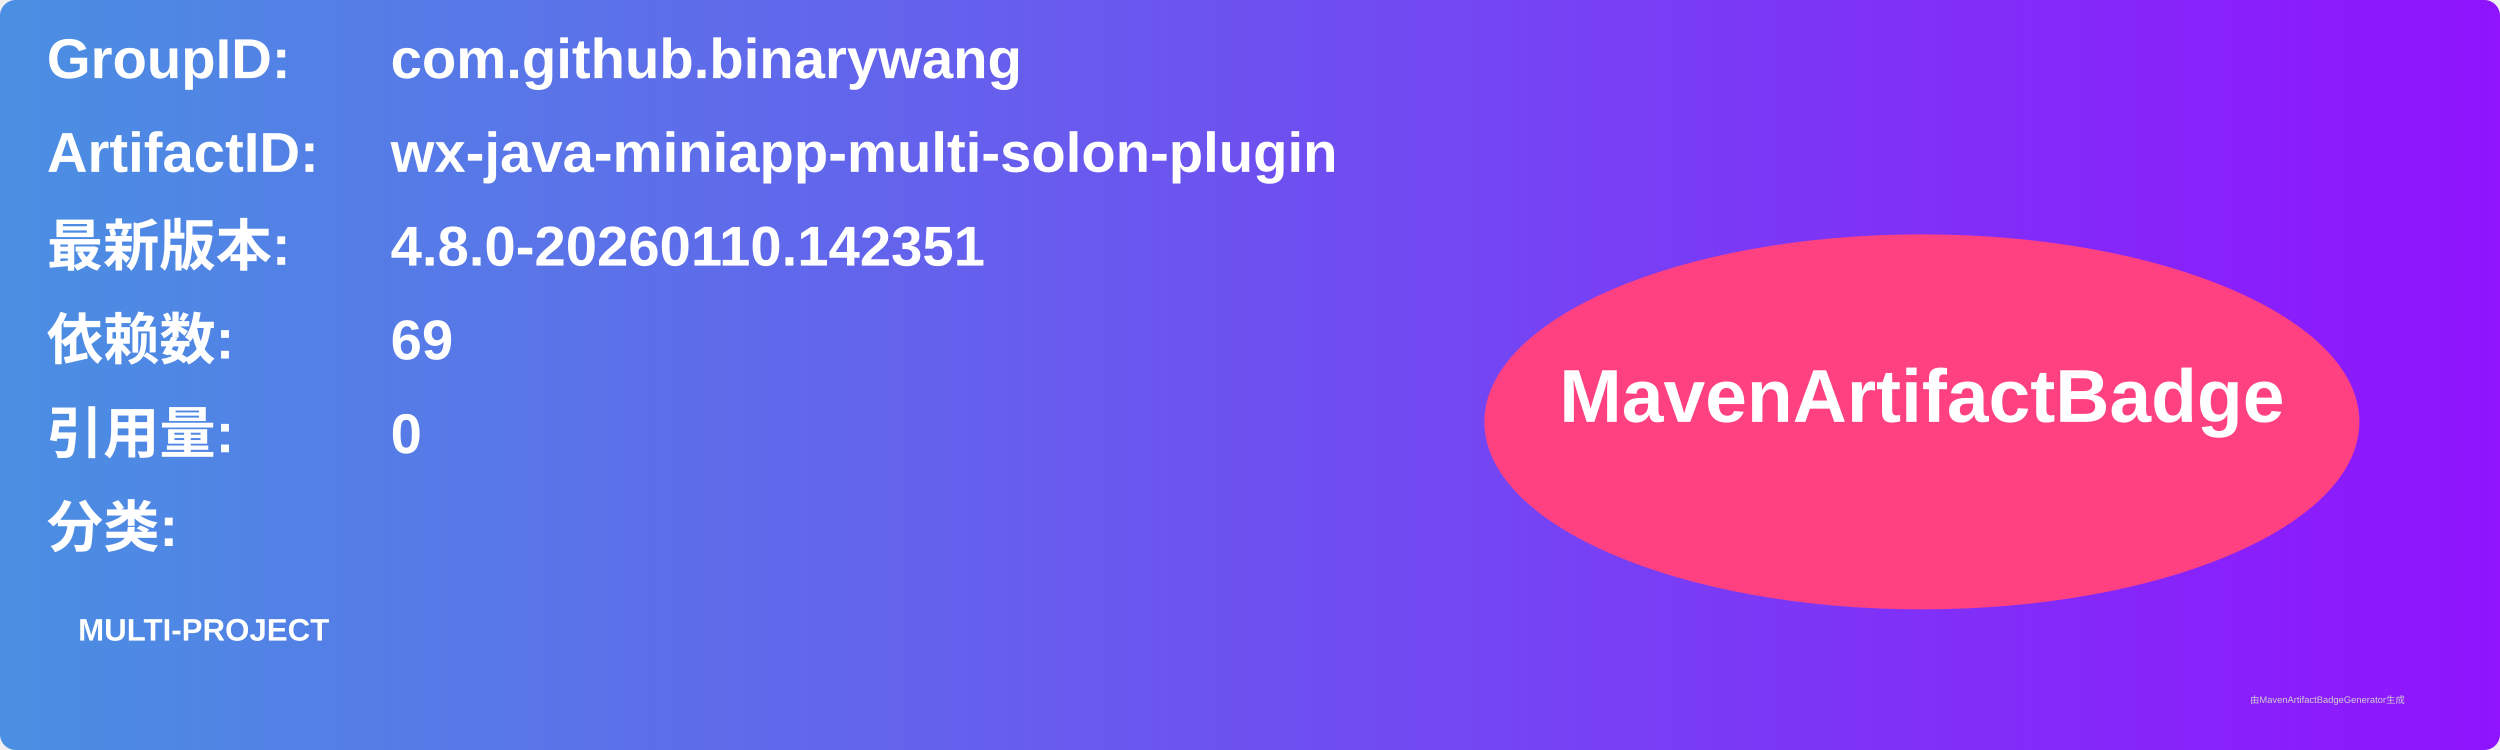
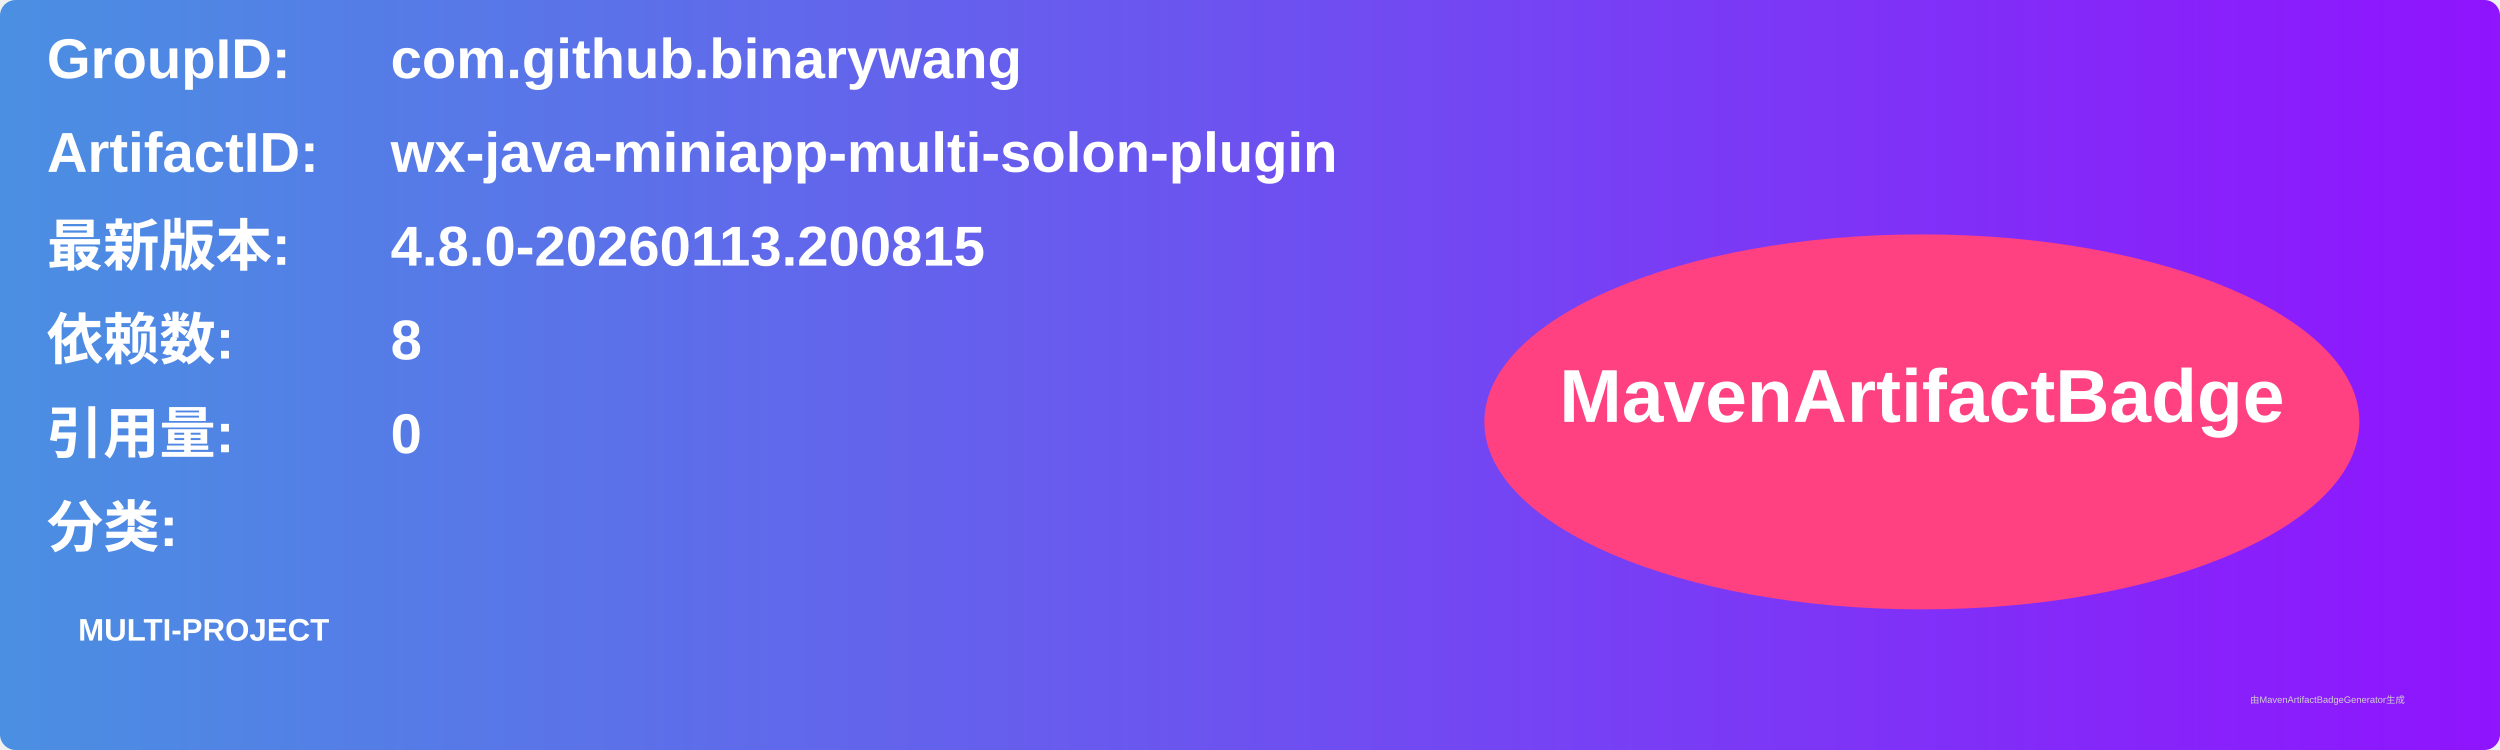
<svg xmlns="http://www.w3.org/2000/svg" width="800" height="240" viewBox="0 0 800 240">
  <linearGradient id="grad" x1="0%" y1="0%" x2="100%" y2="0%">
    <stop offset="0%" stop-color="#4a90e2" />
    <stop offset="100%" stop-color="#9013fe" />
  </linearGradient>
  <rect width="100%" height="100%" rx="5" ry="5" fill="url(#grad)" />
  <g transform="translate(15, 15)">
    <text x="0" y="10" font-family="Arial" font-size="18" fill="white" font-weight="bold" width="260">GroupID:</text>
    <text x="110" y="10" font-family="Arial" font-size="18" fill="white" font-weight="bold" width="460">com.github.binarywang</text>
    <text x="0" y="40" font-family="Arial" font-size="18" fill="white" font-weight="bold" width="260">ArtifactID:</text>
    <text x="110" y="40" font-family="Arial" font-size="18" fill="white" font-weight="bold" width="460">wx-java-miniapp-multi-solon-plugin</text>
    <text x="0" y="70" font-family="Arial" font-size="18" fill="white" font-weight="bold">最新版本:</text>
    <text x="110" y="70" font-family="Arial" font-size="18" fill="white" font-weight="bold">
-       <tspan font-weight="bold">4.8.0-20260110.142351</tspan>
+       <tspan font-weight="bold">4.8.0-20260113.200815</tspan>
    </text>
    <text x="0" y="100" font-family="Arial" font-size="18" fill="white" font-weight="bold">依赖数: </text>
    <text x="110" y="100" font-family="Arial" font-size="18" fill="white">
-       <tspan font-weight="bold">69</tspan>
+       <tspan font-weight="bold">8</tspan>
    </text>
    <text x="0" y="130" font-family="Arial" font-size="18" fill="white" font-weight="bold">引用量: </text>
    <text x="110" y="130" font-family="Arial" font-size="18" fill="white">
      <tspan font-weight="bold">0</tspan>
    </text>
    <text x="0" y="160" font-family="Arial" font-size="18" fill="white" font-weight="bold">分类:</text>
    <text x="10" y="190" font-family="Arial" font-size="10" fill="white">
      <tspan font-weight="bold">MULTI-PROJECT</tspan>
    </text>
    <ellipse cx="600" cy="120" rx="140" ry="60" fill="#ff4081" />
    <text x="600" y="120" text-anchor="middle" font-family="Arial" font-size="24" fill="white" font-weight="bold">MavenArtifactBadge</text>
  </g>
  <text x="720" y="225" font-family="Arial" font-size="3" fill="#d0d0d0">由MavenArtifactBadgeGenerator生成</text>
</svg>
